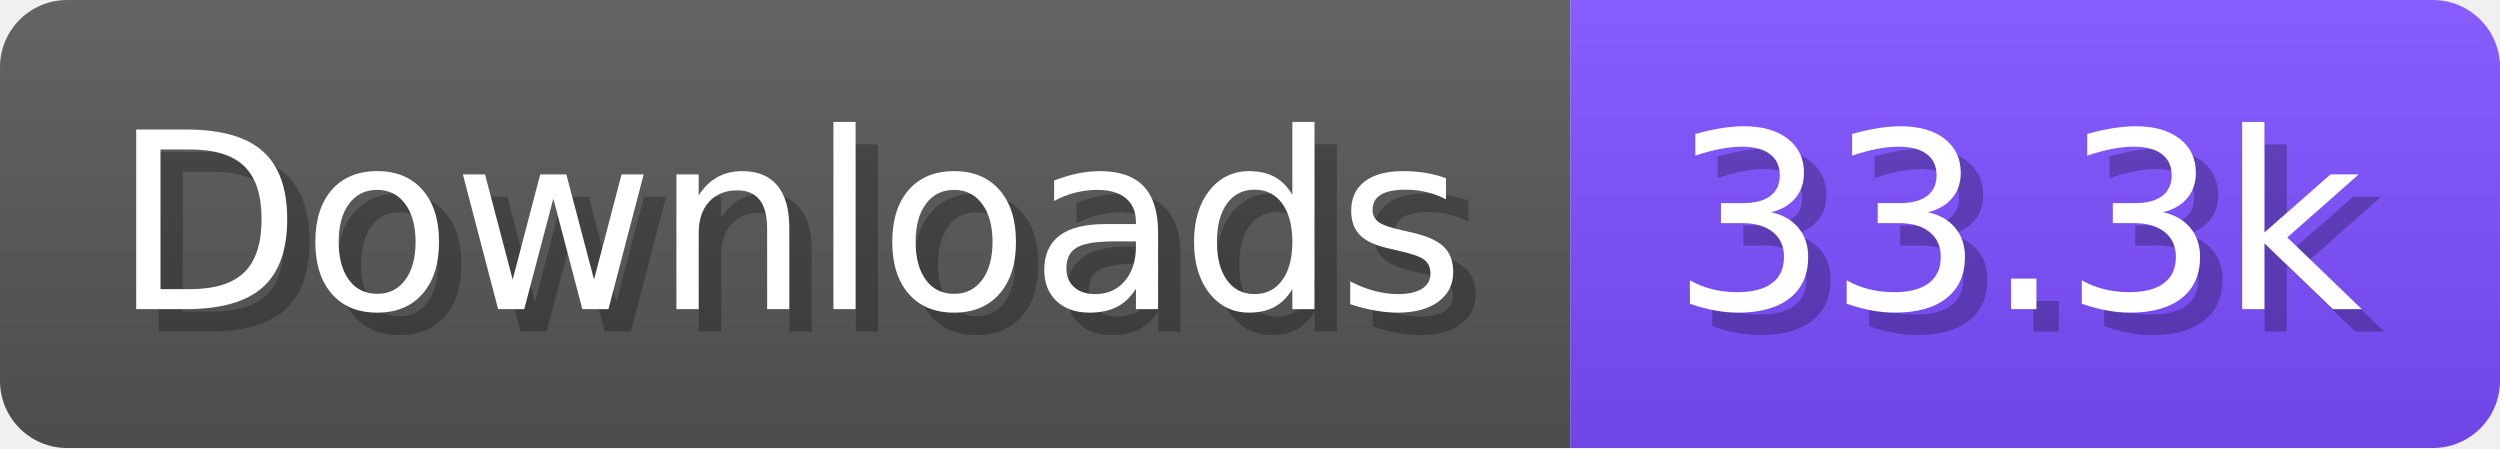
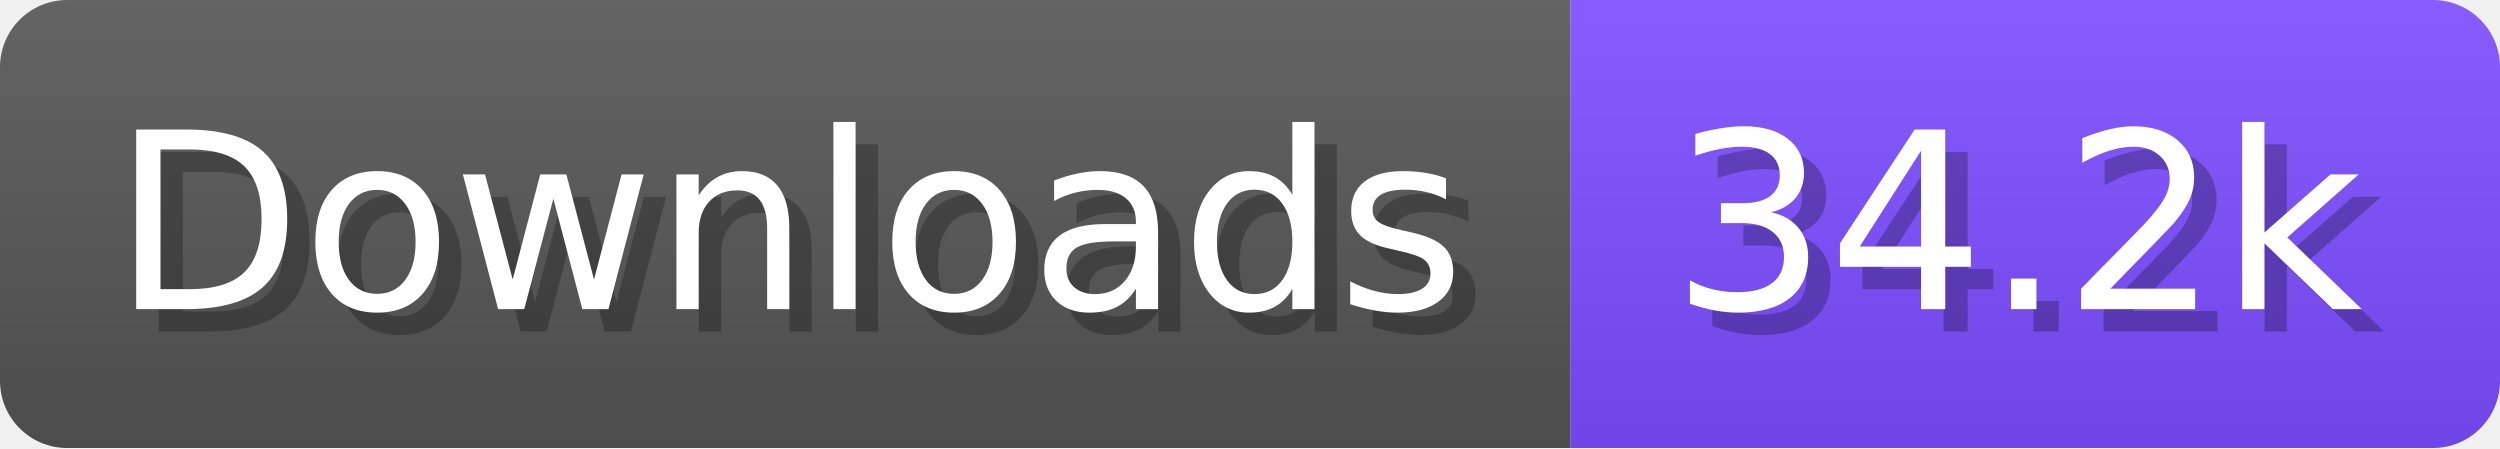
- <svg xmlns="http://www.w3.org/2000/svg" width="111.6" height="20" viewBox="0 0 1116 200" role="img" aria-label="Downloads: 33.3k">
+ <svg xmlns="http://www.w3.org/2000/svg" width="111.6" height="20" viewBox="0 0 1116 200" role="img" aria-label="Downloads: 34.2k">
  <linearGradient id="a" x2="0" y2="100%">
    <stop offset="0" stop-opacity=".1" stop-color="#EEE" />
    <stop offset="1" stop-opacity=".1" />
  </linearGradient>
  <mask id="m">
    <rect width="1116" height="200" rx="30" fill="#FFF" />
  </mask>
  <g mask="url(#m)">
    <rect width="701" height="200" fill="#555" />
    <rect width="415" height="200" fill="#7C4DFF" x="701" />
    <rect width="1116" height="200" fill="url(#a)" />
  </g>
  <g aria-hidden="true" fill="#fff" text-anchor="start" font-family="Verdana,DejaVu Sans,sans-serif" font-size="110">
    <text x="60" y="148" textLength="601" fill="#000" opacity="0.25">Downloads</text>
    <text x="50" y="138" textLength="601">Downloads</text>
-     <text x="756" y="148" textLength="315" fill="#000" opacity="0.25">33.3k</text>
-     <text x="746" y="138" textLength="315">33.3k</text>
+     <text x="756" y="148" textLength="315" fill="#000" opacity="0.25">34.2k</text>
+     <text x="746" y="138" textLength="315">34.2k</text>
  </g>
</svg>
